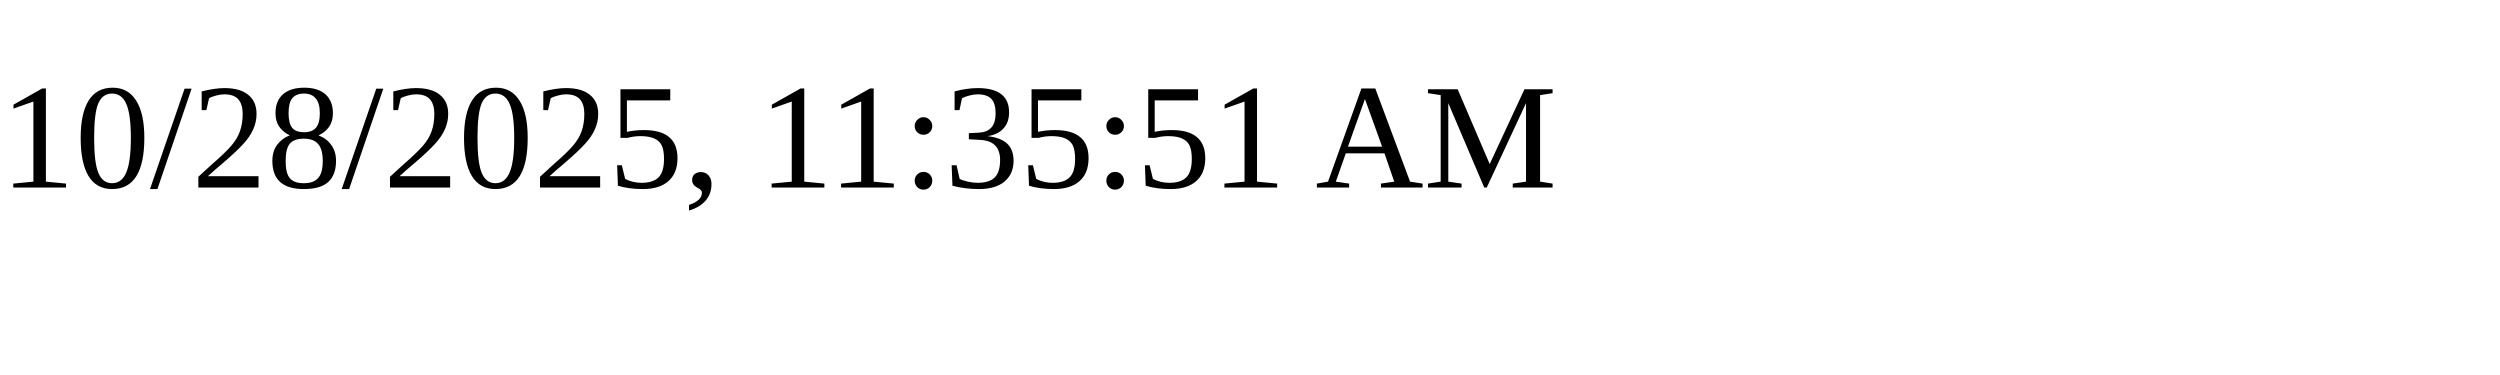
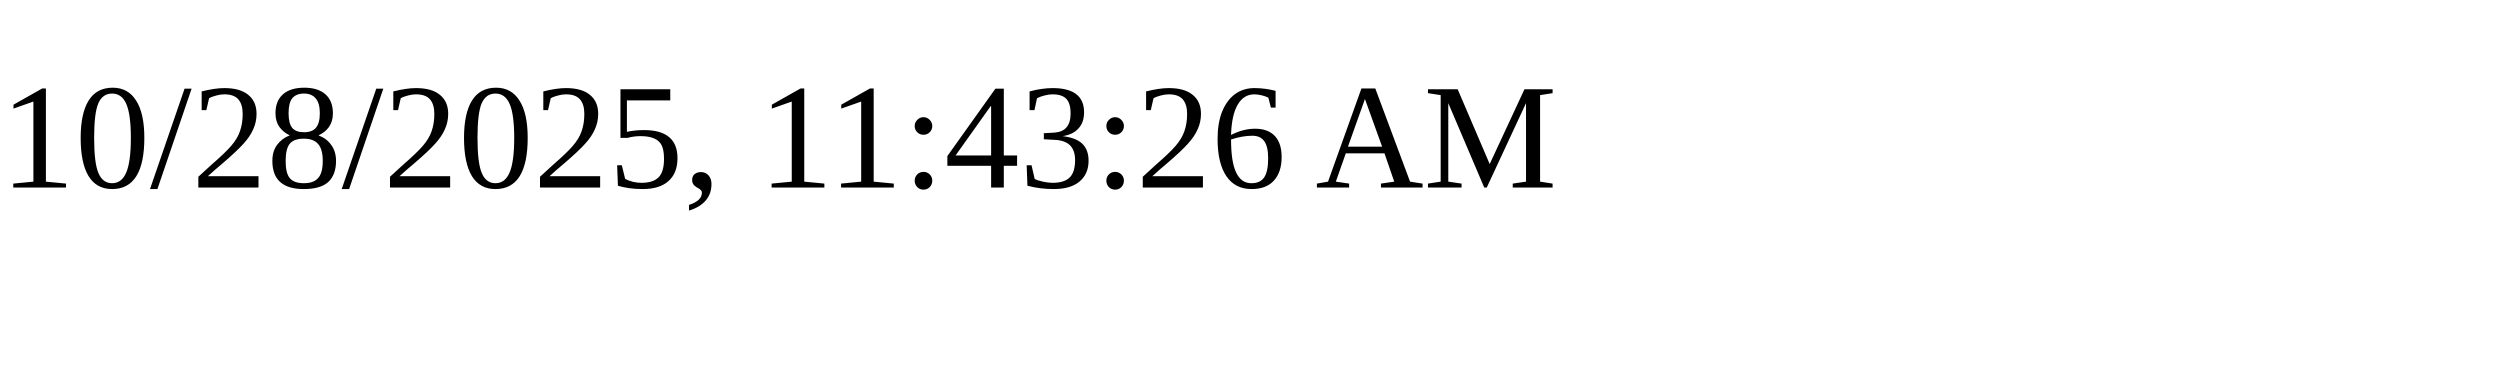
<svg xmlns="http://www.w3.org/2000/svg" height="30" width="200">
-   <text x="0" y="15">10/28/2025, 11:35:51 AM</text>
+   <text x="0" y="15">10/28/2025, 11:43:26 AM</text>
</svg>
